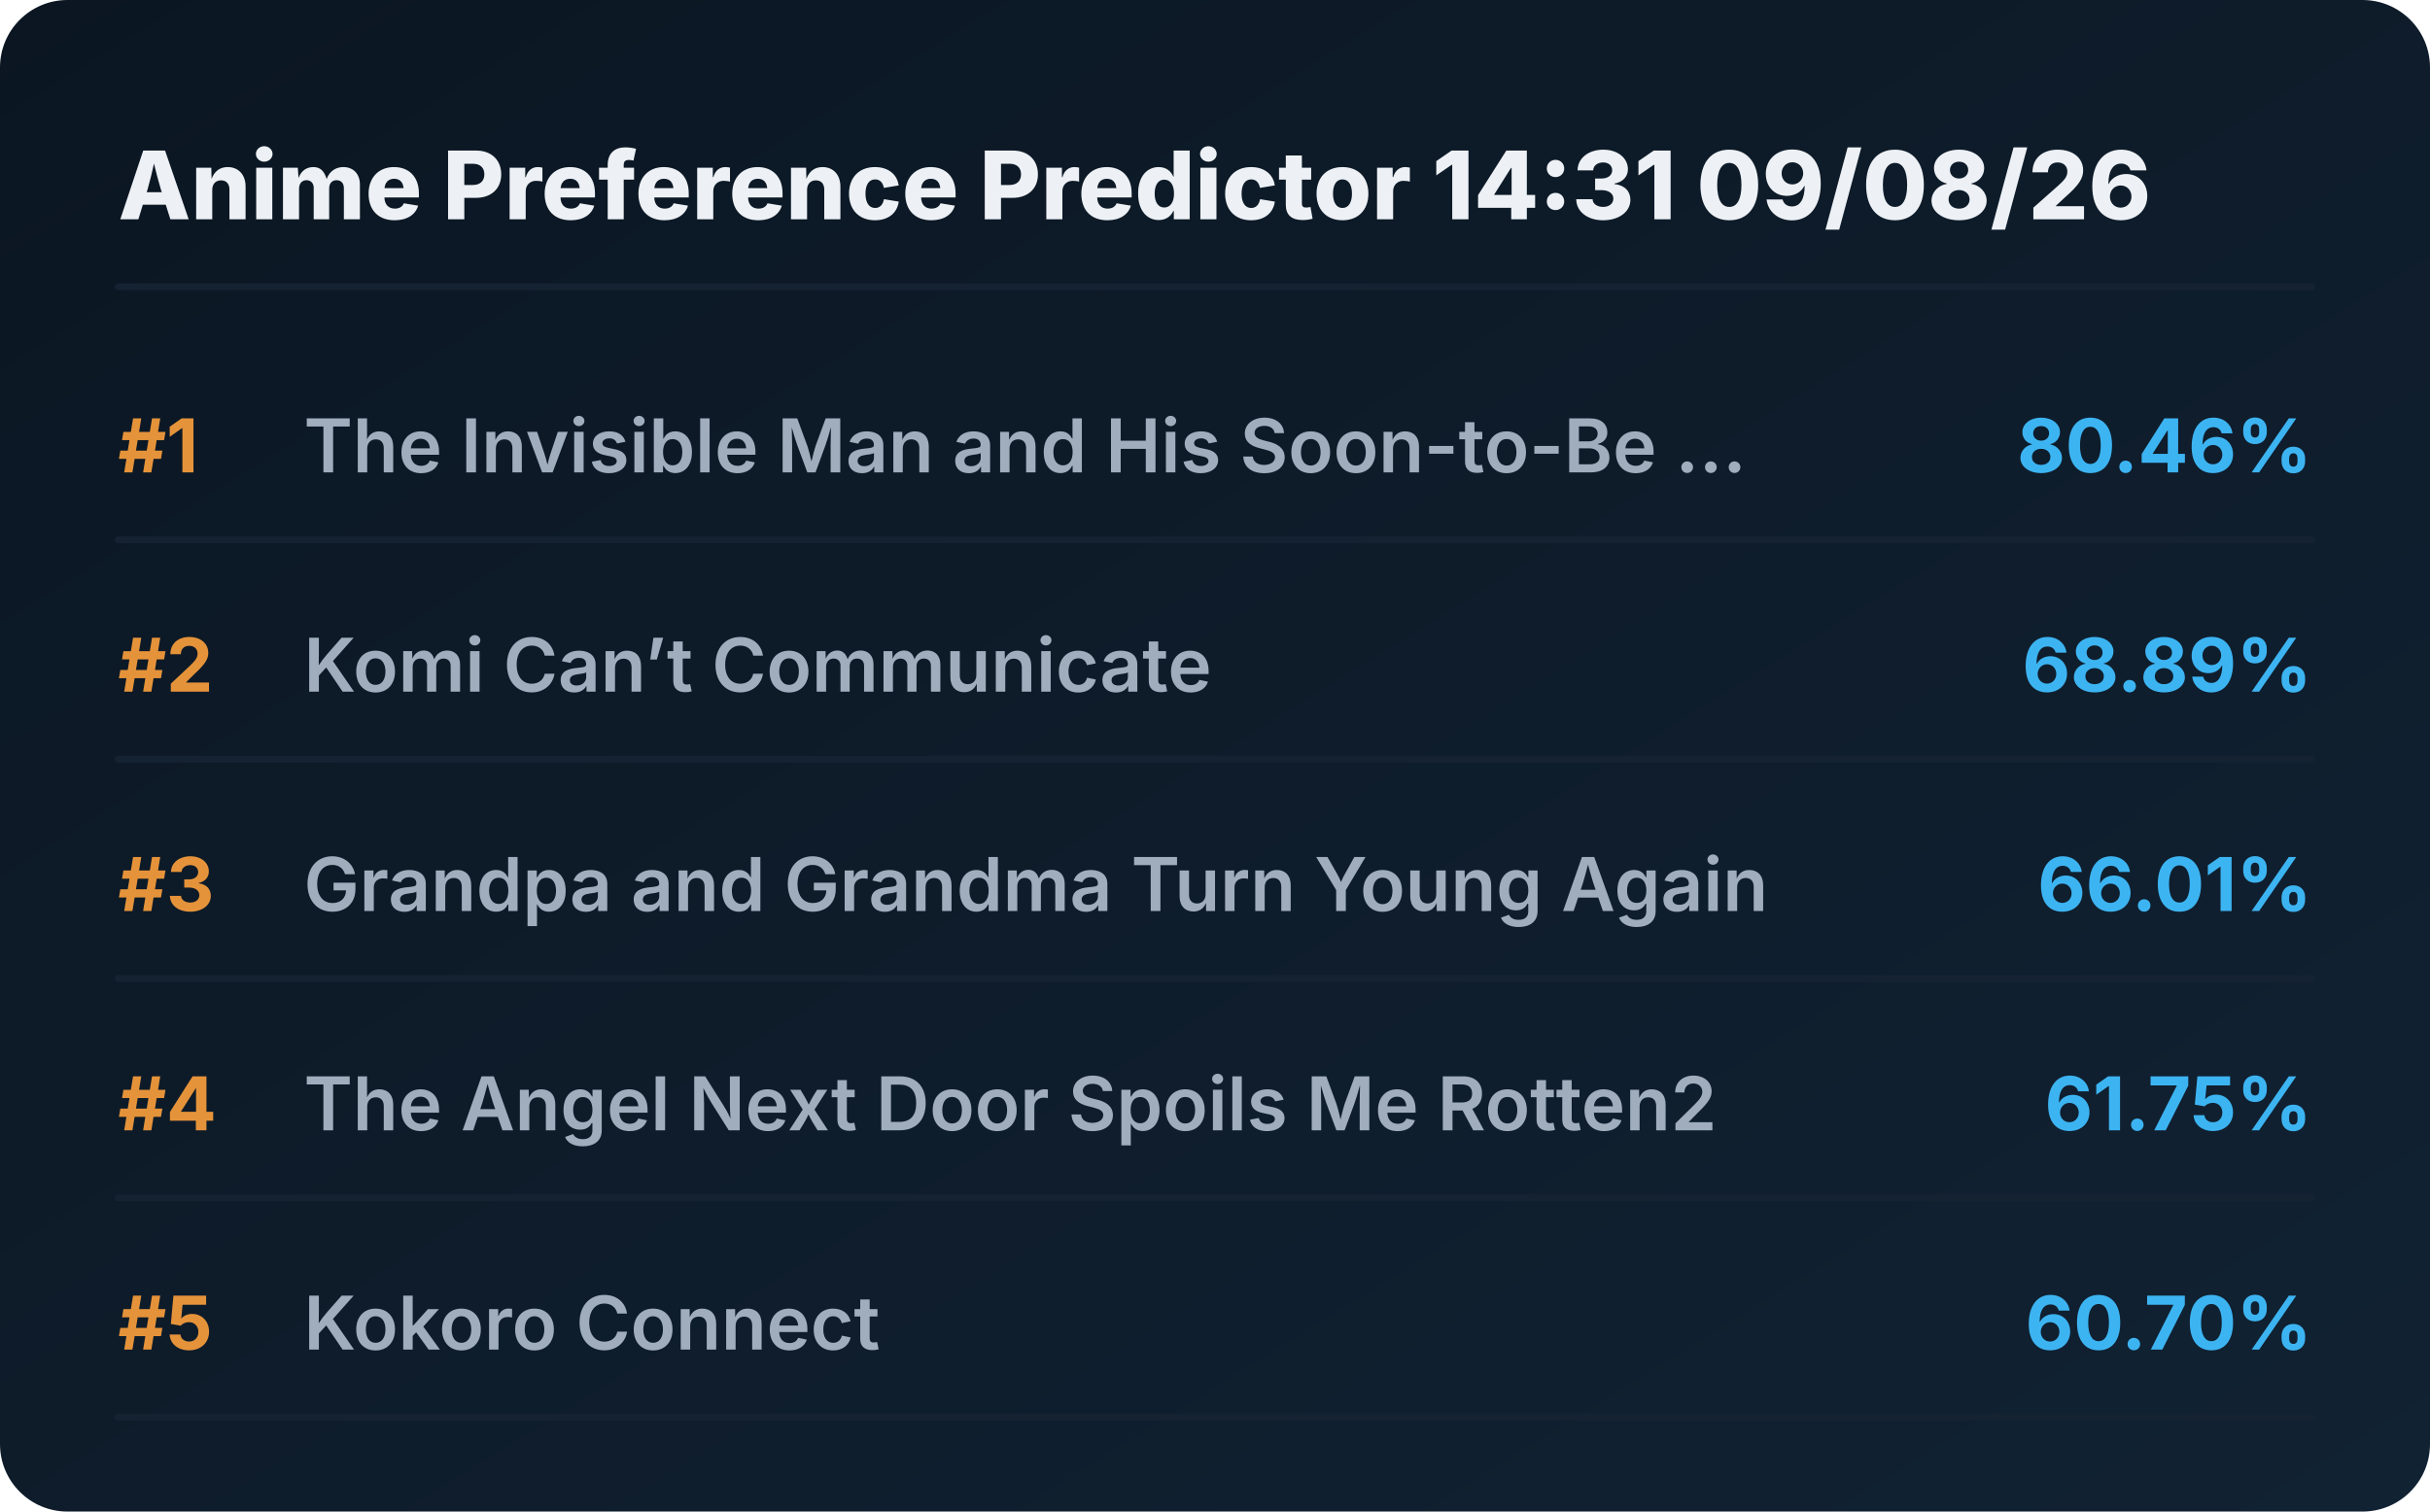
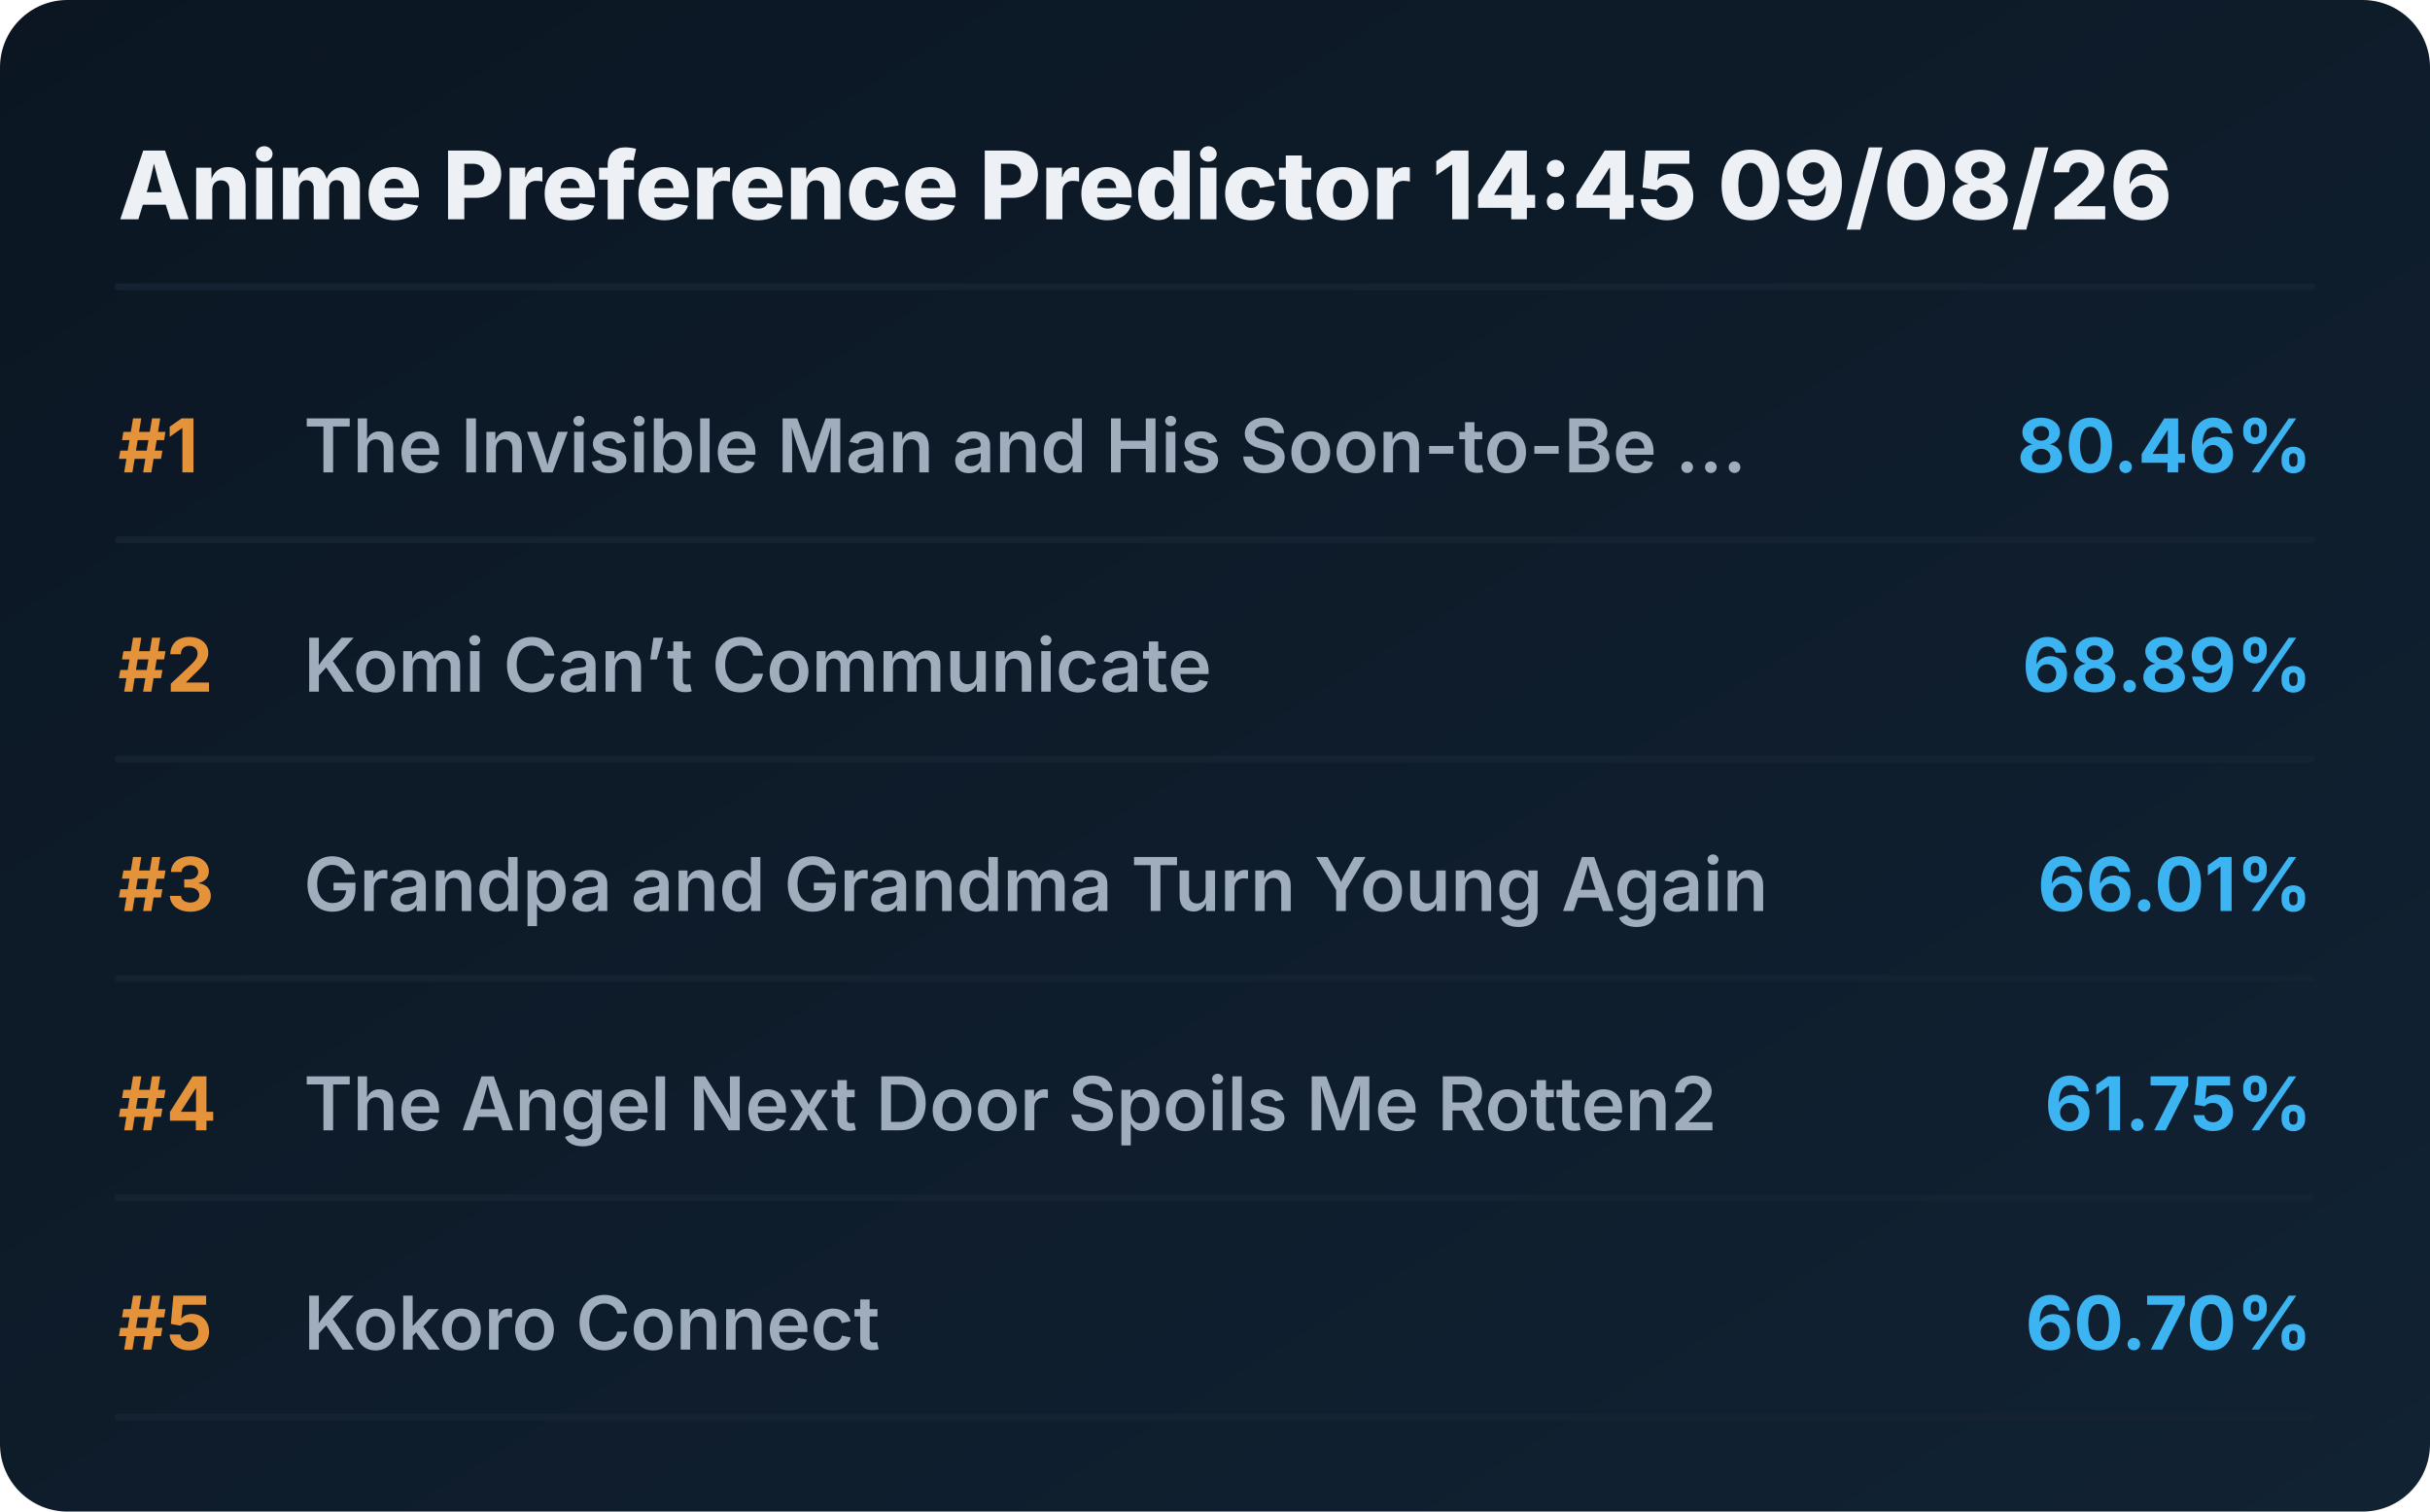
<svg xmlns="http://www.w3.org/2000/svg" viewBox="0 0 720 448" preserveAspectRatio="xMidYMid meet" style="width: 100%; height: auto; max-width: 720px;">
  <defs>
    <linearGradient id="boxGrad" x1="0%" y1="0%" x2="100%" y2="100%">
      <stop offset="0%" stop-color="#0b1622" />
      <stop offset="100%" stop-color="#112233" />
    </linearGradient>
    <clipPath id="titleClip">
      <rect x="90" y="0" width="510" height="100%" />
    </clipPath>
  </defs>
  <style>
    .bg { fill: url(#boxGrad); rx: 20px; }
    .header { font-family: 'Overpass', 'Inter', system-ui, sans-serif; font-weight: 800; font-size: 28px; fill: #edf1f5; }
    .rank { font-family: 'Overpass', 'Inter', system-ui, sans-serif; font-weight: 700; font-size: 22px; fill: #e5933a; }
    .title { font-family: 'Overpass', 'Inter', system-ui, sans-serif; font-weight: 600; font-size: 22px; fill: #9fadbd; }
    .score { font-family: 'Overpass', 'Inter', system-ui, sans-serif; font-weight: 700; font-size: 22px; fill: #3db4f2; }
    .line { stroke: #152232; stroke-width: 2; stroke-linecap: round; }
  </style>
  <rect class="bg" width="720" height="448" />
-   <text x="35" y="65" class="header">Anime Preference Predictor 14:31 09/08/26</text>
+   <text x="35" y="65" class="header">Anime Preference Predictor 14:45 09/08/26</text>
  <line x1="35" y1="85" x2="685" y2="85" class="line" />
  <g transform="translate(0, 0)">
    <text x="35" y="140" class="rank">#1</text>
    <text x="90" y="140" class="title">The Invisible Man and His Soon-to-Be ...</text>
    <text x="685" y="140" class="score" text-anchor="end">80.46%</text>
    <line x1="35" y1="160" x2="685" y2="160" class="line" />
  </g>
  <g transform="translate(0, 65)">
    <text x="35" y="140" class="rank">#2</text>
    <text x="90" y="140" class="title">Komi Can’t Communicate</text>
    <text x="685" y="140" class="score" text-anchor="end">68.89%</text>
    <line x1="35" y1="160" x2="685" y2="160" class="line" />
  </g>
  <g transform="translate(0, 130)">
    <text x="35" y="140" class="rank">#3</text>
    <text x="90" y="140" class="title">Grandpa and Grandma Turn Young Again</text>
    <text x="685" y="140" class="score" text-anchor="end">66.01%</text>
    <line x1="35" y1="160" x2="685" y2="160" class="line" />
  </g>
  <g transform="translate(0, 195)">
    <text x="35" y="140" class="rank">#4</text>
    <text x="90" y="140" class="title">The Angel Next Door Spoils Me Rotten2</text>
    <text x="685" y="140" class="score" text-anchor="end">61.75%</text>
    <line x1="35" y1="160" x2="685" y2="160" class="line" />
  </g>
  <g transform="translate(0, 260)">
    <text x="35" y="140" class="rank">#5</text>
    <text x="90" y="140" class="title">Kokoro Connect</text>
    <text x="685" y="140" class="score" text-anchor="end">60.70%</text>
    <line x1="35" y1="160" x2="685" y2="160" class="line" />
  </g>
</svg>
